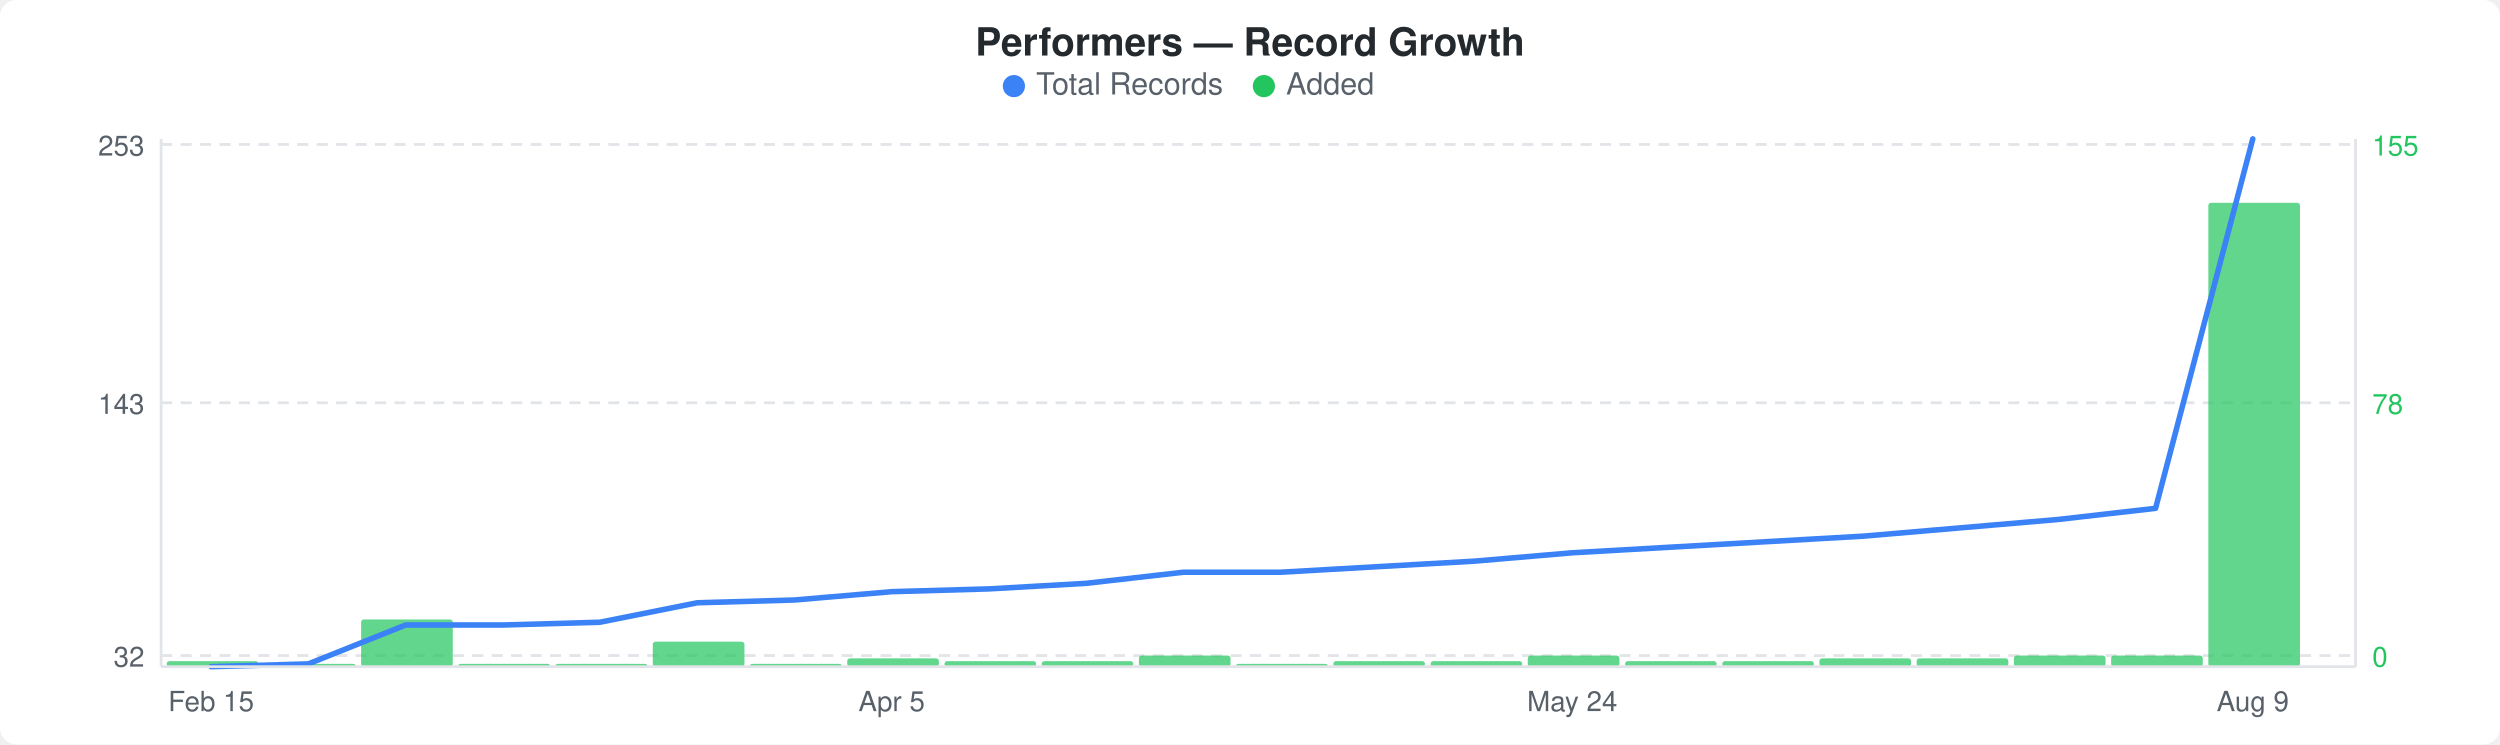
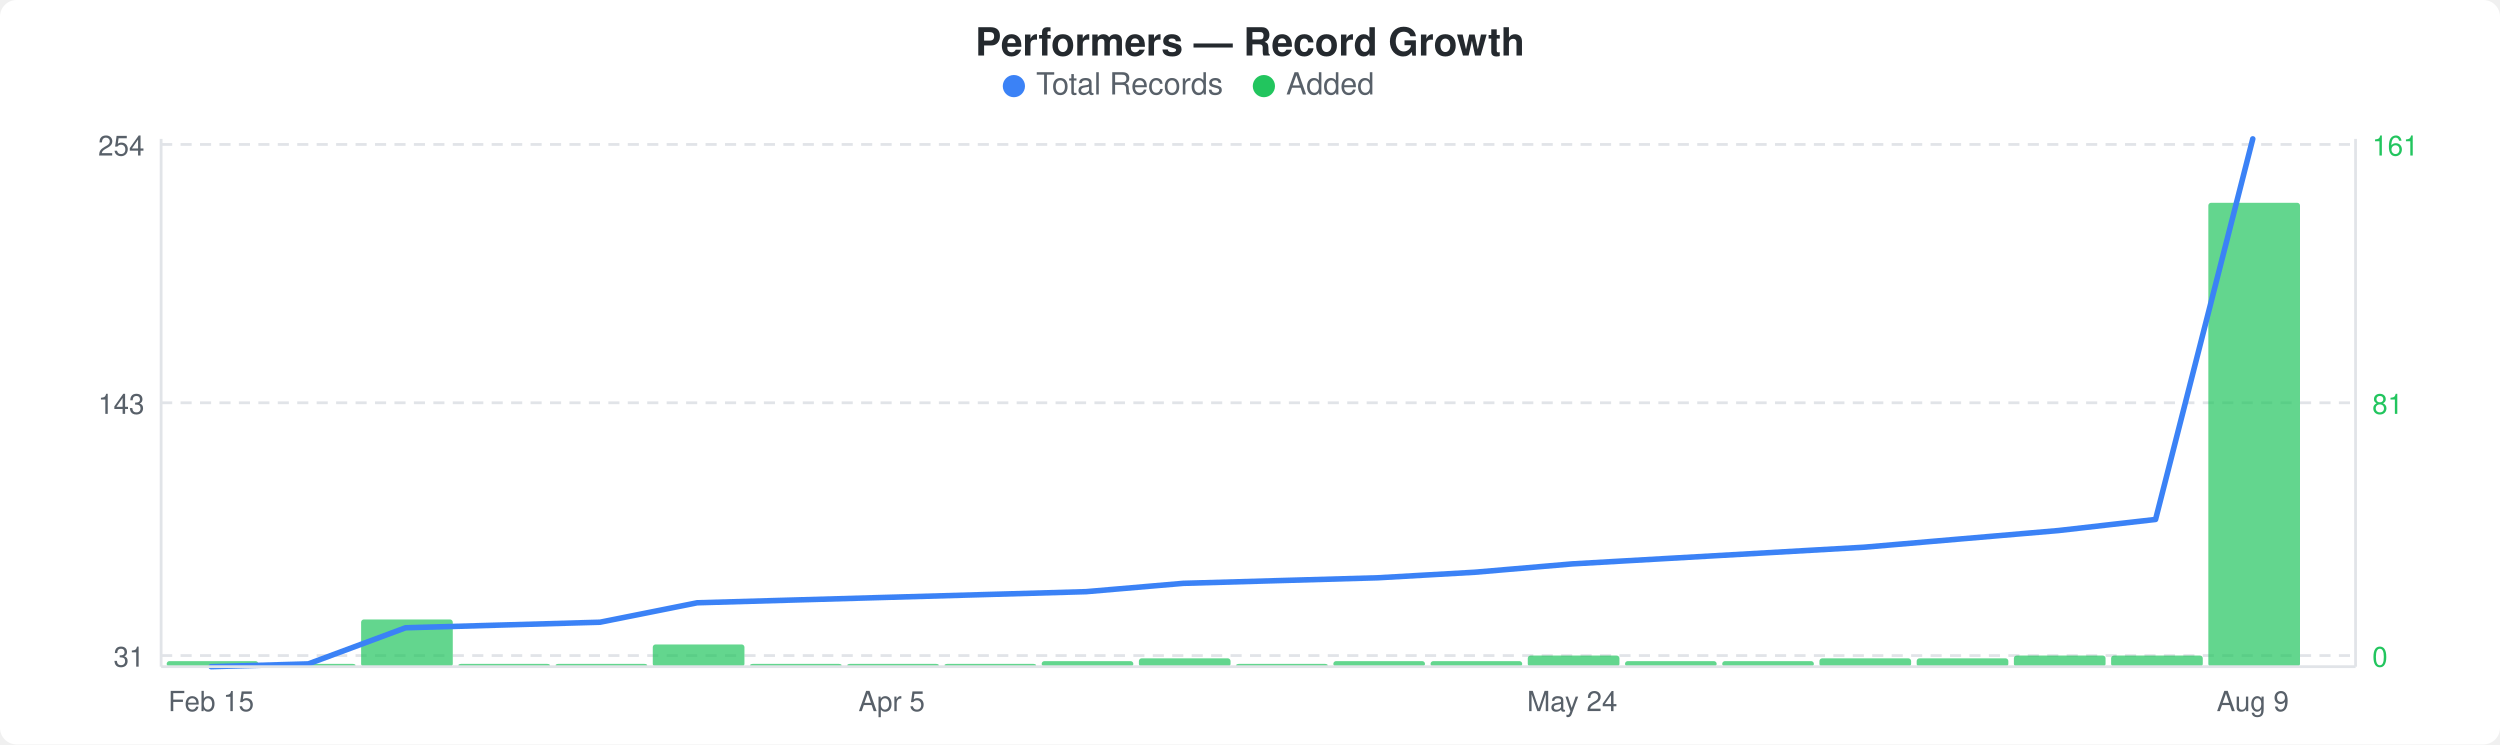
<svg xmlns="http://www.w3.org/2000/svg" width="900" height="268" viewBox="0 0 900 268">
  <rect width="900" height="268" fill="#ffffff" rx="6" ry="6" />
  <text x="450" y="20" text-anchor="middle" font-family="-apple-system, BlinkMacSystemFont, &quot;Segoe UI&quot;, Helvetica, Arial, sans-serif" font-size="14" font-weight="600" fill="#24292e">Performers — Record Growth</text>
  <circle cx="365" cy="31" r="4" fill="#3b82f6" />
  <text x="373" y="34" font-family="-apple-system, BlinkMacSystemFont, &quot;Segoe UI&quot;, Helvetica, Arial, sans-serif" font-size="11" fill="#586069">Total Records</text>
  <circle cx="455" cy="31" r="4" fill="#22c55e" />
  <text x="463" y="34" font-family="-apple-system, BlinkMacSystemFont, &quot;Segoe UI&quot;, Helvetica, Arial, sans-serif" font-size="11" fill="#586069">Added</text>
  <line x1="58" y1="52" x2="848" y2="52" stroke="#e1e4e8" stroke-width="1" stroke-dasharray="4,3" />
  <line x1="58" y1="145" x2="848" y2="145" stroke="#e1e4e8" stroke-width="1" stroke-dasharray="4,3" />
  <line x1="58" y1="236" x2="848" y2="236" stroke="#e1e4e8" stroke-width="1" stroke-dasharray="4,3" />
  <rect x="60" y="238" width="33" height="2" rx="1" fill="#22c55eb3" />
  <rect x="95" y="239" width="33" height="1" rx="1" fill="#22c55eb3" />
  <rect x="130" y="223" width="33" height="17" rx="1" fill="#22c55eb3" />
  <rect x="165" y="239" width="33" height="1" rx="1" fill="#22c55eb3" />
  <rect x="200" y="239" width="33" height="1" rx="1" fill="#22c55eb3" />
-   <rect x="235" y="231" width="33" height="9" rx="1" fill="#22c55eb3" />
+   <rect x="235" y="232" width="33" height="8" rx="1" fill="#22c55eb3" />
  <rect x="270" y="239" width="33" height="1" rx="1" fill="#22c55eb3" />
-   <rect x="305" y="237" width="33" height="3" rx="1" fill="#22c55eb3" />
-   <rect x="340" y="238" width="33" height="2" rx="1" fill="#22c55eb3" />
+   <rect x="305" y="239" width="33" height="1" rx="1" fill="#22c55eb3" />
+   <rect x="340" y="239" width="33" height="1" rx="1" fill="#22c55eb3" />
  <rect x="375" y="238" width="33" height="2" rx="1" fill="#22c55eb3" />
-   <rect x="410" y="236" width="33" height="4" rx="1" fill="#22c55eb3" />
+   <rect x="410" y="237" width="33" height="3" rx="1" fill="#22c55eb3" />
  <rect x="445" y="239" width="33" height="1" rx="1" fill="#22c55eb3" />
  <rect x="480" y="238" width="33" height="2" rx="1" fill="#22c55eb3" />
  <rect x="515" y="238" width="33" height="2" rx="1" fill="#22c55eb3" />
  <rect x="550" y="236" width="33" height="4" rx="1" fill="#22c55eb3" />
  <rect x="585" y="238" width="33" height="2" rx="1" fill="#22c55eb3" />
  <rect x="620" y="238" width="33" height="2" rx="1" fill="#22c55eb3" />
  <rect x="655" y="237" width="33" height="3" rx="1" fill="#22c55eb3" />
  <rect x="690" y="237" width="33" height="3" rx="1" fill="#22c55eb3" />
  <rect x="725" y="236" width="33" height="4" rx="1" fill="#22c55eb3" />
  <rect x="760" y="236" width="33" height="4" rx="1" fill="#22c55eb3" />
  <rect x="795" y="73" width="33" height="167" rx="1" fill="#22c55eb3" />
-   <polyline points="76,240 111,239 146,225 181,225 216,224 251,217 286,216 321,213 356,212 391,210 426,206 461,206 496,204 531,202 566,199 601,197 636,195 671,193 706,190 741,187 776,183 811,50" fill="none" stroke="#3b82f6" stroke-width="2" stroke-linejoin="round" stroke-linecap="round" />
-   <text x="52" y="56" text-anchor="end" font-family="-apple-system, BlinkMacSystemFont, &quot;Segoe UI&quot;, Helvetica, Arial, sans-serif" font-size="10" fill="#586069">253</text>
+   <polyline points="76,240 111,239 146,226 181,225 216,224 251,217 286,216 321,215 356,214 391,213 426,210 461,209 496,208 531,206 566,203 601,201 636,199 671,197 706,194 741,191 776,187 811,50" fill="none" stroke="#3b82f6" stroke-width="2" stroke-linejoin="round" stroke-linecap="round" />
+   <text x="52" y="56" text-anchor="end" font-family="-apple-system, BlinkMacSystemFont, &quot;Segoe UI&quot;, Helvetica, Arial, sans-serif" font-size="10" fill="#586069">254</text>
  <text x="52" y="149" text-anchor="end" font-family="-apple-system, BlinkMacSystemFont, &quot;Segoe UI&quot;, Helvetica, Arial, sans-serif" font-size="10" fill="#586069">143</text>
-   <text x="52" y="240" text-anchor="end" font-family="-apple-system, BlinkMacSystemFont, &quot;Segoe UI&quot;, Helvetica, Arial, sans-serif" font-size="10" fill="#586069">32</text>
-   <text x="854" y="56" text-anchor="start" font-family="-apple-system, BlinkMacSystemFont, &quot;Segoe UI&quot;, Helvetica, Arial, sans-serif" font-size="10" fill="#22c55e">155</text>
-   <text x="854" y="149" text-anchor="start" font-family="-apple-system, BlinkMacSystemFont, &quot;Segoe UI&quot;, Helvetica, Arial, sans-serif" font-size="10" fill="#22c55e">78</text>
+   <text x="52" y="240" text-anchor="end" font-family="-apple-system, BlinkMacSystemFont, &quot;Segoe UI&quot;, Helvetica, Arial, sans-serif" font-size="10" fill="#586069">31</text>
+   <text x="854" y="56" text-anchor="start" font-family="-apple-system, BlinkMacSystemFont, &quot;Segoe UI&quot;, Helvetica, Arial, sans-serif" font-size="10" fill="#22c55e">161</text>
+   <text x="854" y="149" text-anchor="start" font-family="-apple-system, BlinkMacSystemFont, &quot;Segoe UI&quot;, Helvetica, Arial, sans-serif" font-size="10" fill="#22c55e">81</text>
  <text x="854" y="240" text-anchor="start" font-family="-apple-system, BlinkMacSystemFont, &quot;Segoe UI&quot;, Helvetica, Arial, sans-serif" font-size="10" fill="#22c55e">0</text>
  <line x1="58" y1="50" x2="58" y2="240" stroke="#e1e4e8" stroke-width="1" />
  <line x1="58" y1="240" x2="848" y2="240" stroke="#e1e4e8" stroke-width="1" />
  <line x1="848" y1="50" x2="848" y2="240" stroke="#e1e4e8" stroke-width="1" />
  <text x="76" y="256" text-anchor="middle" font-family="-apple-system, BlinkMacSystemFont, &quot;Segoe UI&quot;, Helvetica, Arial, sans-serif" font-size="10" fill="#586069">Feb 15</text>
  <text x="321" y="256" text-anchor="middle" font-family="-apple-system, BlinkMacSystemFont, &quot;Segoe UI&quot;, Helvetica, Arial, sans-serif" font-size="10" fill="#586069">Apr 5</text>
  <text x="566" y="256" text-anchor="middle" font-family="-apple-system, BlinkMacSystemFont, &quot;Segoe UI&quot;, Helvetica, Arial, sans-serif" font-size="10" fill="#586069">May 24</text>
  <text x="811" y="256" text-anchor="middle" font-family="-apple-system, BlinkMacSystemFont, &quot;Segoe UI&quot;, Helvetica, Arial, sans-serif" font-size="10" fill="#586069">Aug 9</text>
</svg>
